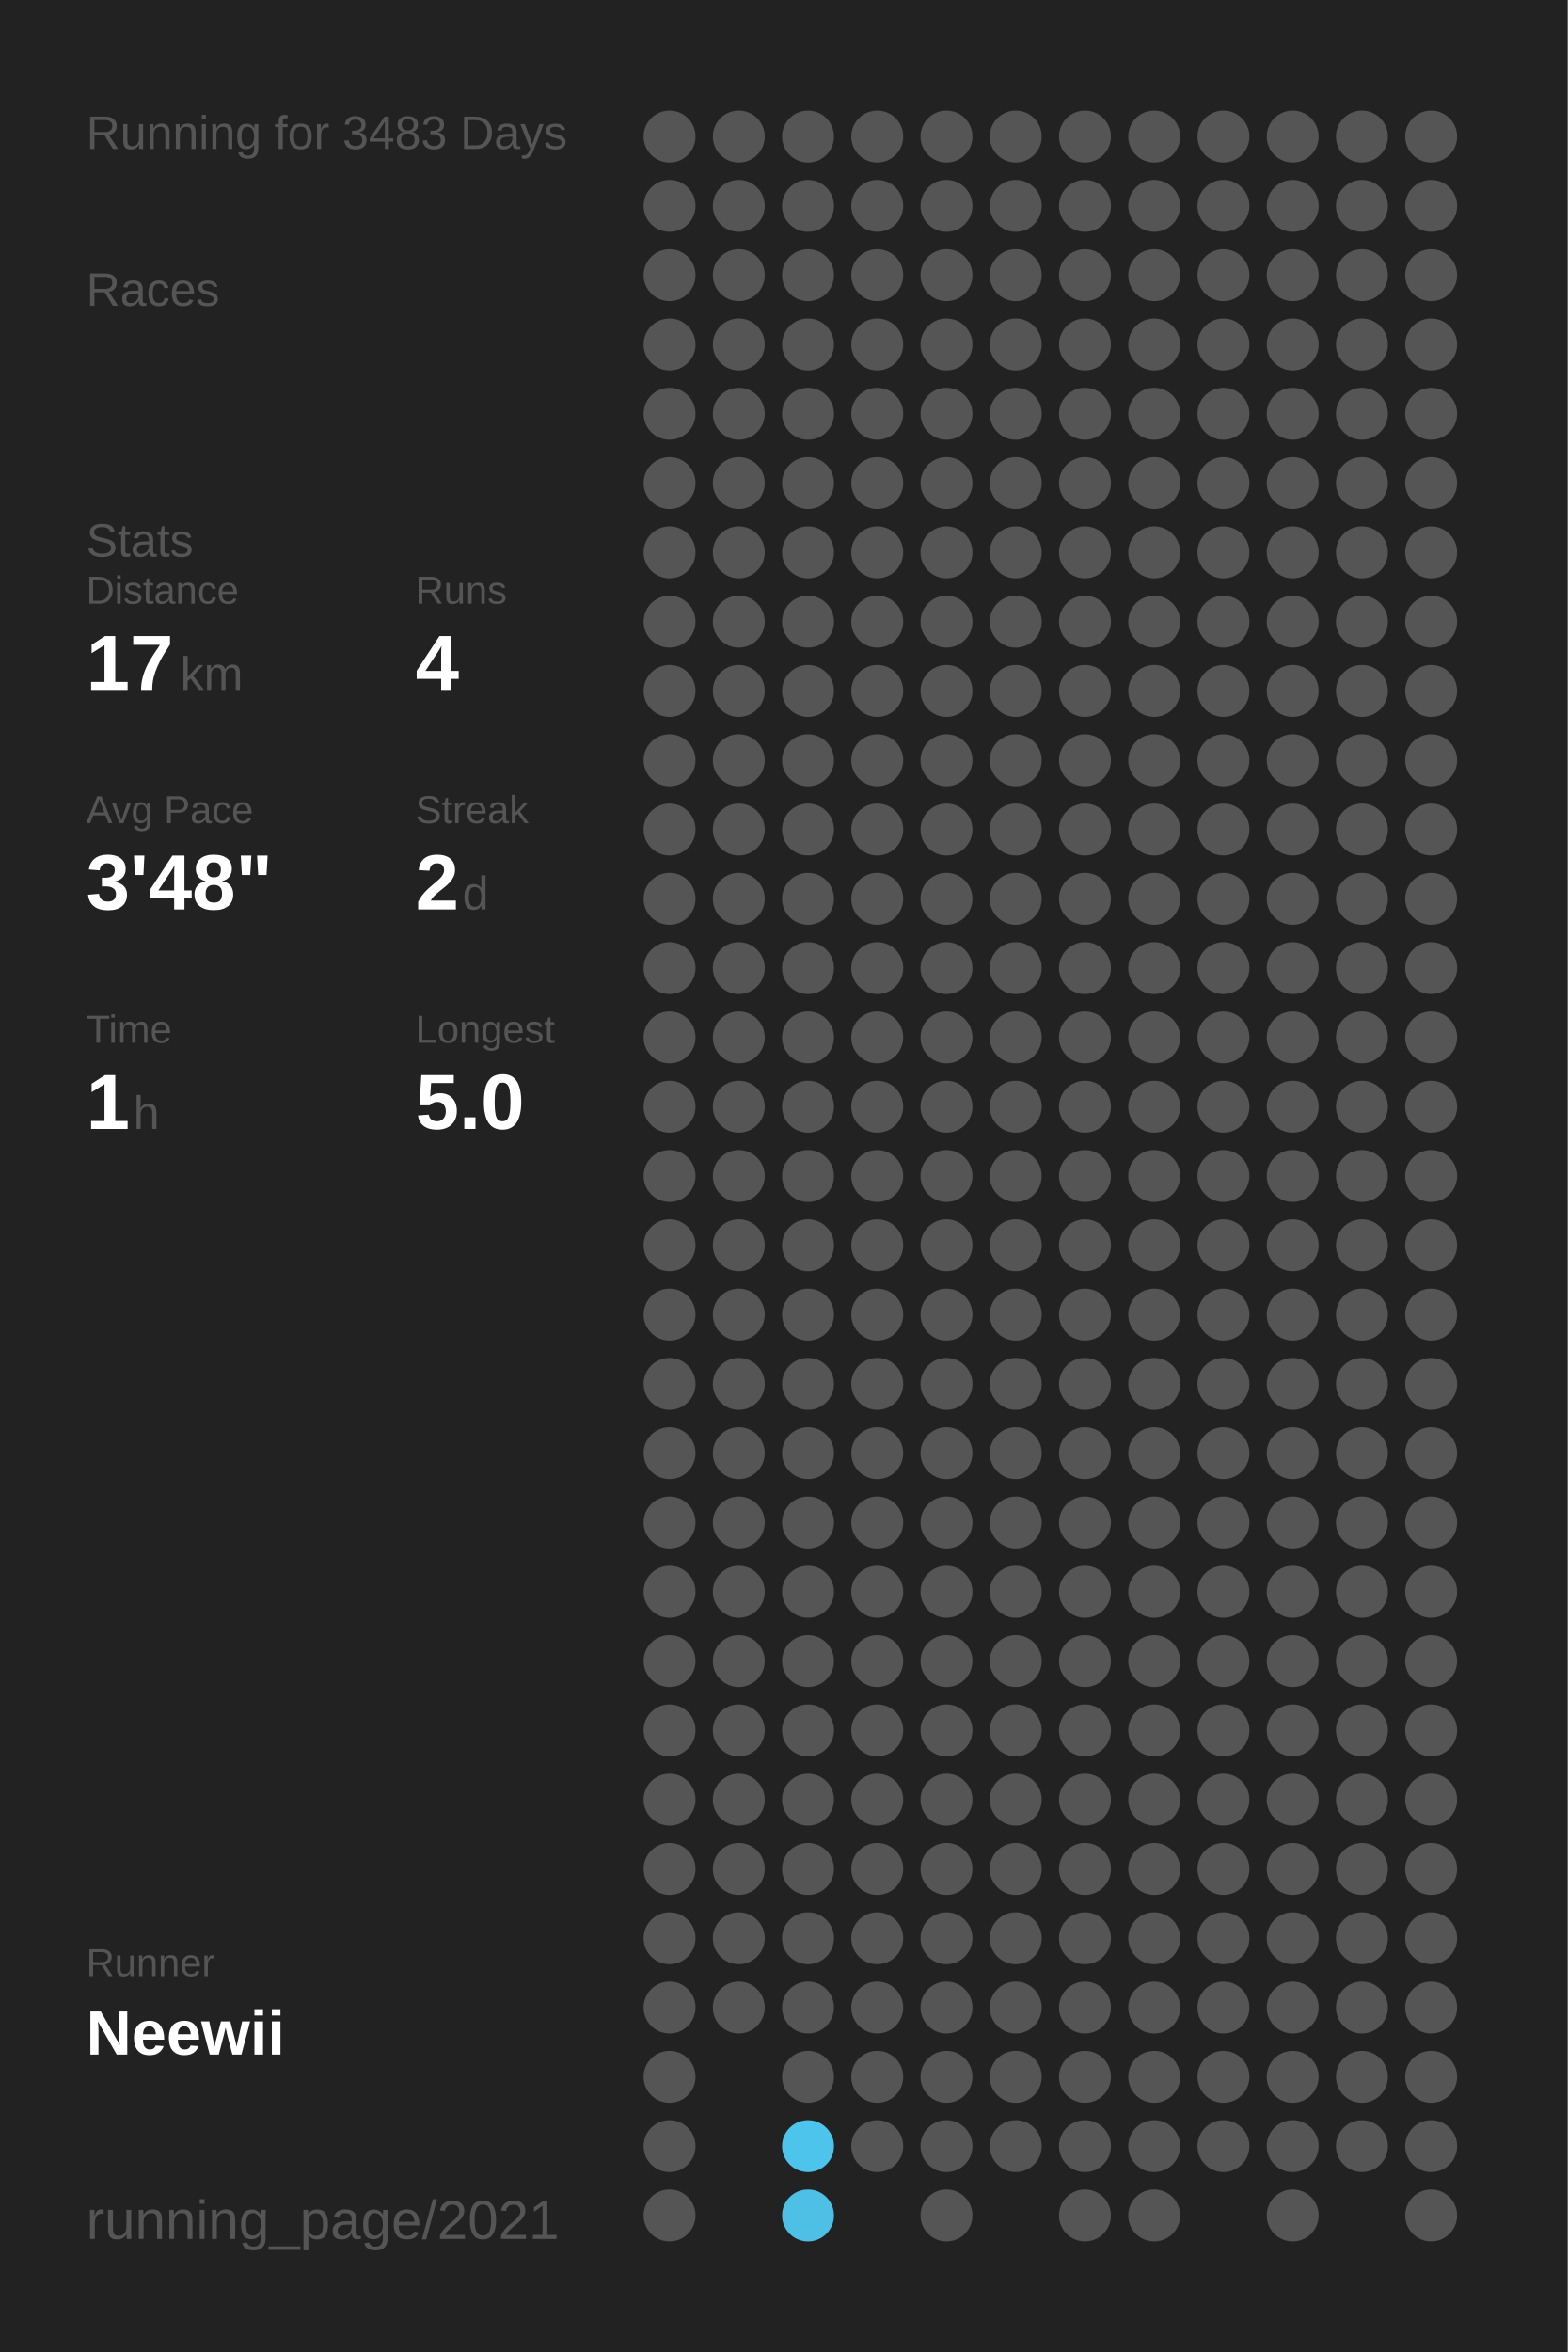
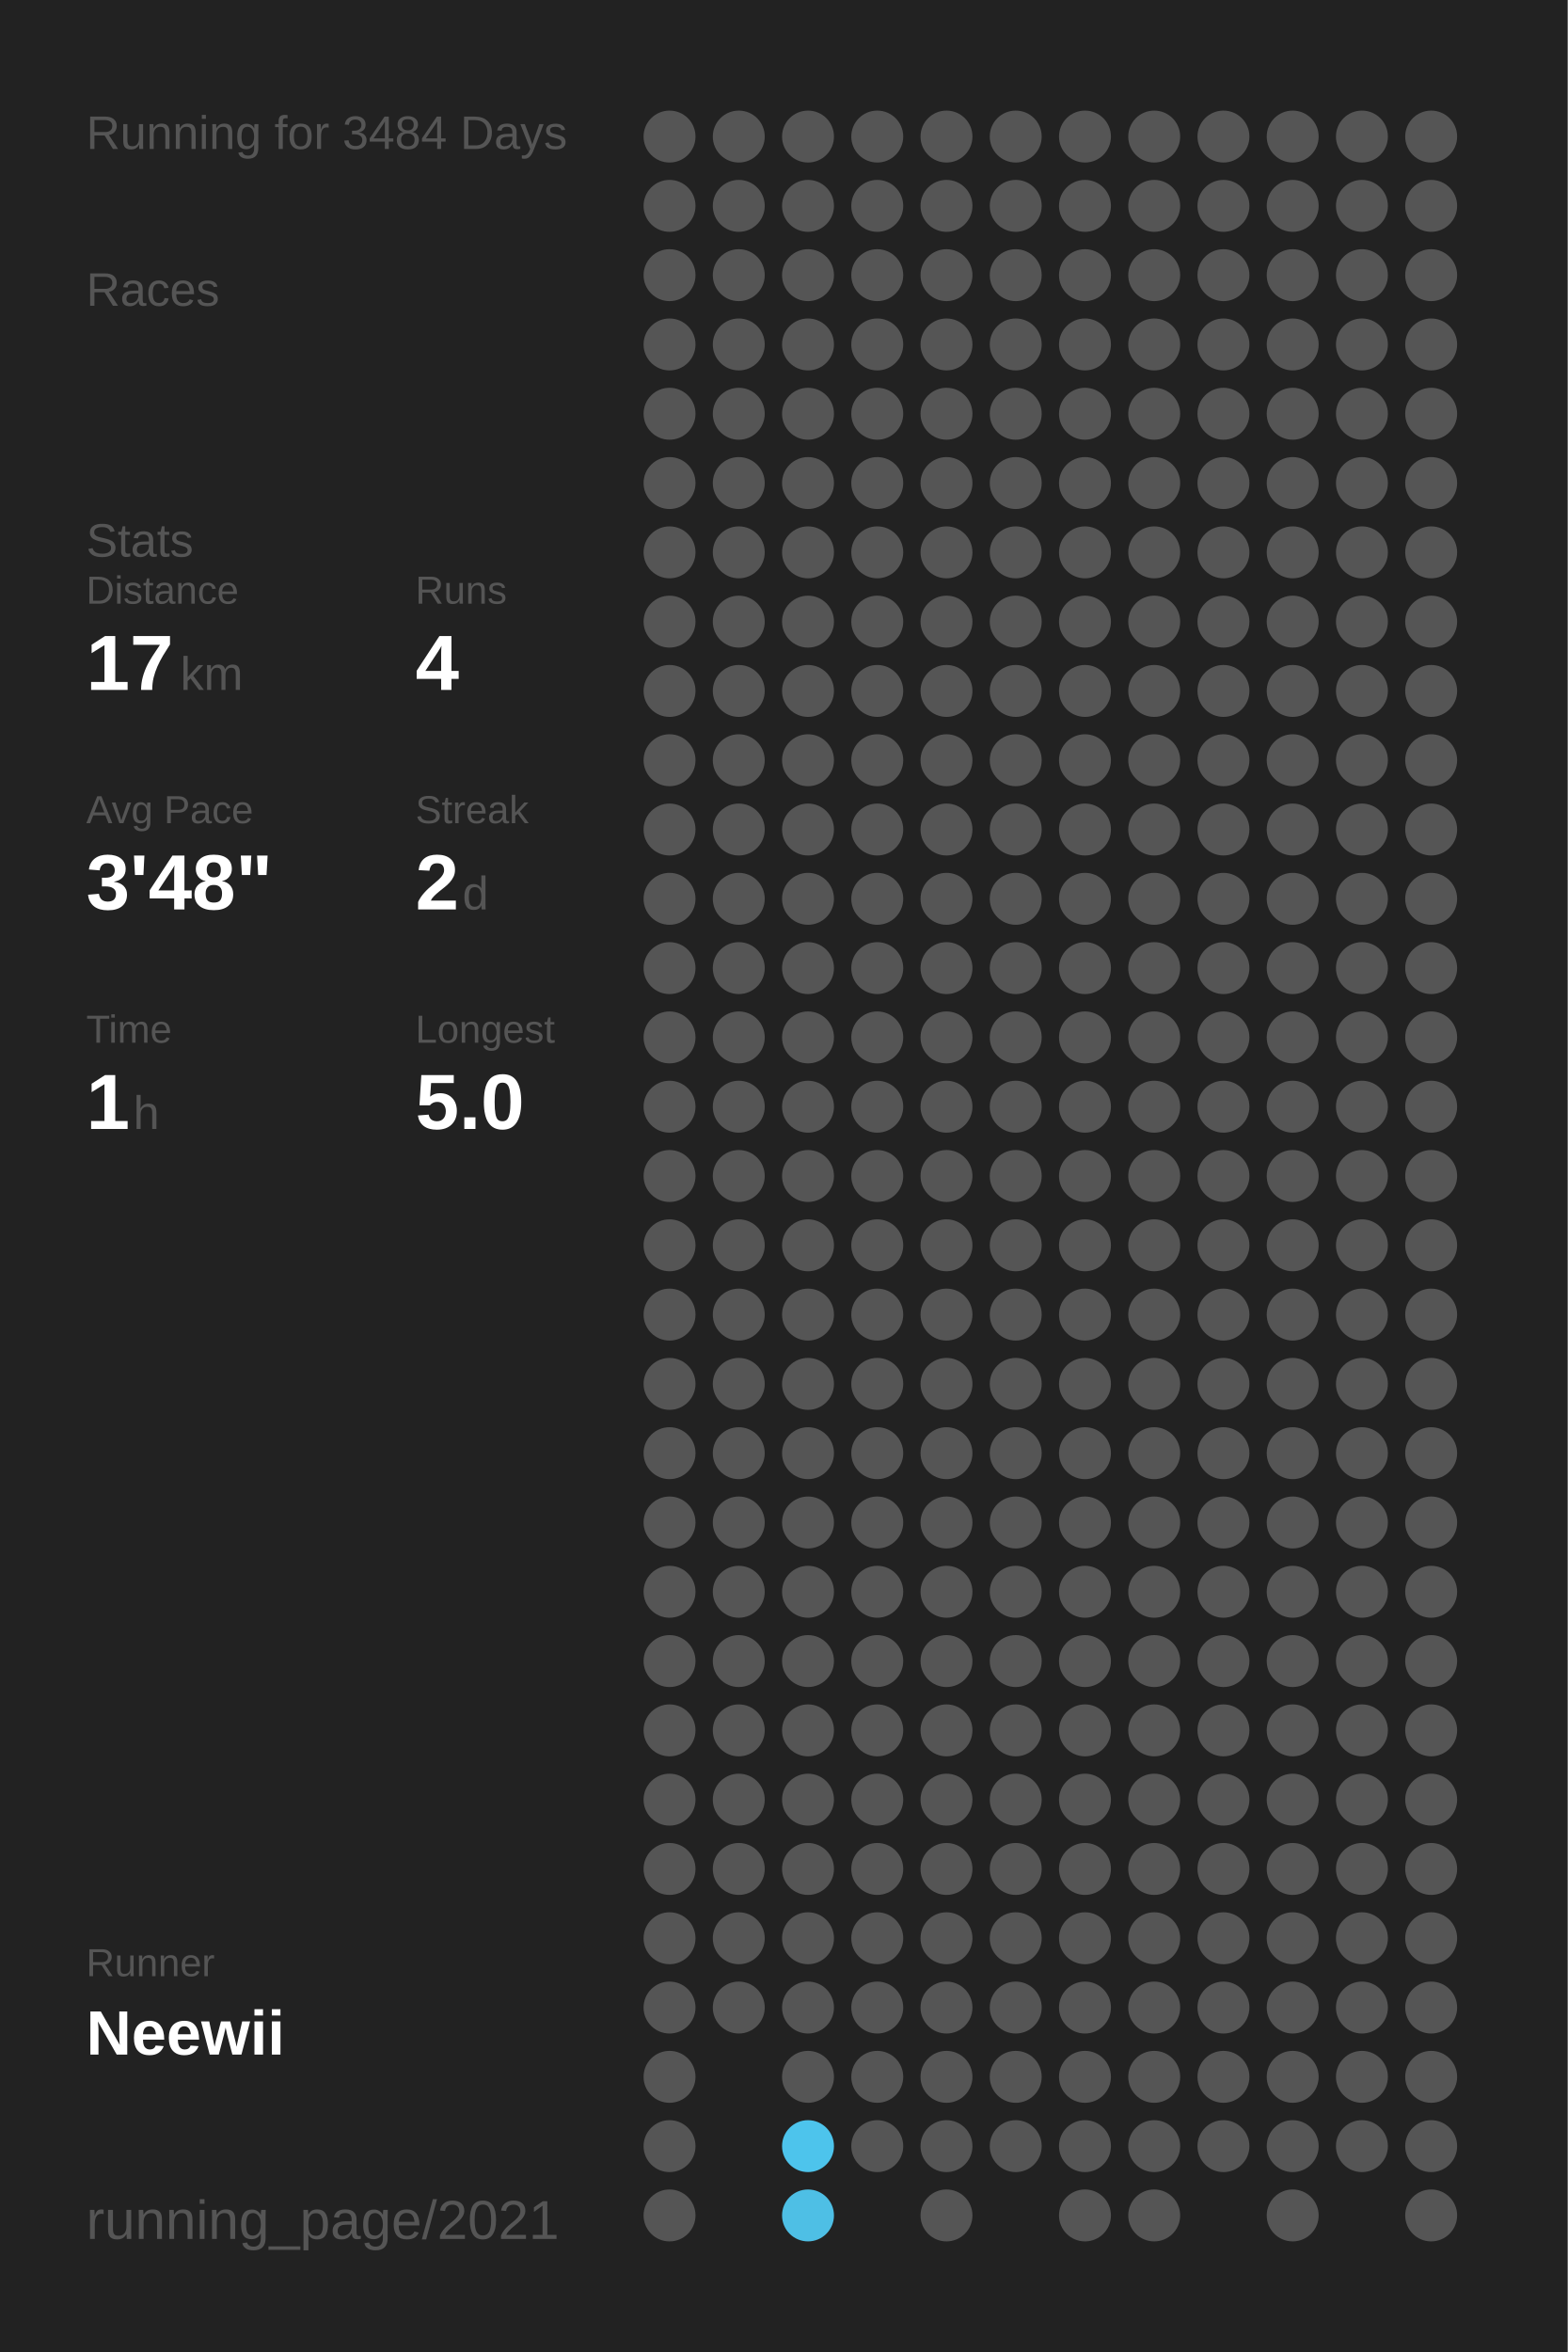
<svg xmlns="http://www.w3.org/2000/svg" baseProfile="full" height="300mm" version="1.1" viewBox="0,0,200,300" width="200mm">
  <defs />
  <rect fill="#222222" height="300" width="200" x="0" y="0" />
-   <text fill="#555555" style="font-size:6px; font-family:Arial;" x="11" y="19">Running for 3483 Days</text>
+   <text fill="#555555" style="font-size:6px; font-family:Arial;" x="11" y="19">Running for 3484 Days</text>
  <text fill="#555555" style="font-size:6px; font-family:Arial;" x="11" y="39">Races</text>
  <text fill="#555555" style="font-size:6px; font-family:Arial;" x="11" y="71">Stats</text>
  <text fill="#555555" style="font-size:5px; font-family:Arial;" x="11" y="77">Distance</text>
  <text fill="#FFFFFF" style="font-size:10px; font-family:Arial; font-weight:bold;" x="11" y="88">17</text>
  <text fill="#555555" style="font-size:6px; font-family:Arial;" x="23" y="88">km</text>
  <text fill="#555555" style="font-size:5px; font-family:Arial;" x="53" y="77">Runs</text>
  <text fill="#FFFFFF" style="font-size:10px; font-family:Arial; font-weight:bold;" x="53" y="88">4</text>
  <text fill="#555555" style="font-size:5px; font-family:Arial;" x="11" y="105">Avg Pace</text>
  <text fill="#FFFFFF" style="font-size:10px; font-family:Arial; font-weight:bold;" x="11" y="116">3'48"</text>
  <text fill="#555555" style="font-size:5px; font-family:Arial;" x="53" y="105">Streak</text>
  <text fill="#FFFFFF" style="font-size:10px; font-family:Arial; font-weight:bold;" x="53" y="116">2</text>
  <text fill="#555555" style="font-size:6px; font-family:Arial;" x="59" y="116">d</text>
  <text fill="#555555" style="font-size:5px; font-family:Arial;" x="11" y="133">Time</text>
  <text fill="#FFFFFF" style="font-size:10px; font-family:Arial; font-weight:bold;" x="11" y="144">1</text>
  <text fill="#555555" style="font-size:6px; font-family:Arial;" x="17" y="144">h</text>
  <text fill="#555555" style="font-size:5px; font-family:Arial;" x="53" y="133">Longest</text>
  <text fill="#FFFFFF" style="font-size:10px; font-family:Arial; font-weight:bold;" x="53" y="144">5.0</text>
  <text fill="#555555" style="font-size:5px; font-family:Arial;" x="11" y="252.065">Runner</text>
  <text fill="#FFFFFF" style="font-size:8px; font-family:Arial; font-weight:bold;" x="11" y="262.065">Neewii</text>
  <text fill="#555555" style="font-size:7px; font-family:Arial;" x="11" y="285.581">running_page/2021</text>
  <circle cx="85.417" cy="17.419" fill="#555555" r="3.312" />
  <circle cx="85.417" cy="26.258" fill="#555555" r="3.312" />
  <circle cx="85.417" cy="35.097" fill="#555555" r="3.312" />
  <circle cx="85.417" cy="43.935" fill="#555555" r="3.312" />
  <circle cx="85.417" cy="52.774" fill="#555555" r="3.312" />
  <circle cx="85.417" cy="61.613" fill="#555555" r="3.312" />
  <circle cx="85.417" cy="70.452" fill="#555555" r="3.312" />
  <circle cx="85.417" cy="79.29" fill="#555555" r="3.312" />
  <circle cx="85.417" cy="88.129" fill="#555555" r="3.312" />
  <circle cx="85.417" cy="96.968" fill="#555555" r="3.312" />
  <circle cx="85.417" cy="105.806" fill="#555555" r="3.312" />
  <circle cx="85.417" cy="114.645" fill="#555555" r="3.312" />
  <circle cx="85.417" cy="123.484" fill="#555555" r="3.312" />
  <circle cx="85.417" cy="132.323" fill="#555555" r="3.312" />
  <circle cx="85.417" cy="141.161" fill="#555555" r="3.312" />
  <circle cx="85.417" cy="150" fill="#555555" r="3.312" />
  <circle cx="85.417" cy="158.839" fill="#555555" r="3.312" />
  <circle cx="85.417" cy="167.677" fill="#555555" r="3.312" />
  <circle cx="85.417" cy="176.516" fill="#555555" r="3.312" />
  <circle cx="85.417" cy="185.355" fill="#555555" r="3.312" />
  <circle cx="85.417" cy="194.194" fill="#555555" r="3.312" />
  <circle cx="85.417" cy="203.032" fill="#555555" r="3.312" />
  <circle cx="85.417" cy="211.871" fill="#555555" r="3.312" />
  <circle cx="85.417" cy="220.71" fill="#555555" r="3.312" />
  <circle cx="85.417" cy="229.548" fill="#555555" r="3.312" />
  <circle cx="85.417" cy="238.387" fill="#555555" r="3.312" />
  <circle cx="85.417" cy="247.226" fill="#555555" r="3.312" />
  <circle cx="85.417" cy="256.065" fill="#555555" r="3.312" />
  <circle cx="85.417" cy="264.903" fill="#555555" r="3.312" />
  <circle cx="85.417" cy="273.742" fill="#555555" r="3.312" />
  <circle cx="85.417" cy="282.581" fill="#555555" r="3.312" />
  <circle cx="94.25" cy="17.419" fill="#555555" r="3.312" />
  <circle cx="94.25" cy="26.258" fill="#555555" r="3.312" />
  <circle cx="94.25" cy="35.097" fill="#555555" r="3.312" />
  <circle cx="94.25" cy="43.935" fill="#555555" r="3.312" />
  <circle cx="94.25" cy="52.774" fill="#555555" r="3.312" />
  <circle cx="94.25" cy="61.613" fill="#555555" r="3.312" />
  <circle cx="94.25" cy="70.452" fill="#555555" r="3.312" />
  <circle cx="94.25" cy="79.29" fill="#555555" r="3.312" />
  <circle cx="94.25" cy="88.129" fill="#555555" r="3.312" />
  <circle cx="94.25" cy="96.968" fill="#555555" r="3.312" />
  <circle cx="94.25" cy="105.806" fill="#555555" r="3.312" />
  <circle cx="94.25" cy="114.645" fill="#555555" r="3.312" />
  <circle cx="94.25" cy="123.484" fill="#555555" r="3.312" />
  <circle cx="94.25" cy="132.323" fill="#555555" r="3.312" />
  <circle cx="94.25" cy="141.161" fill="#555555" r="3.312" />
  <circle cx="94.25" cy="150" fill="#555555" r="3.312" />
  <circle cx="94.25" cy="158.839" fill="#555555" r="3.312" />
  <circle cx="94.25" cy="167.677" fill="#555555" r="3.312" />
  <circle cx="94.25" cy="176.516" fill="#555555" r="3.312" />
  <circle cx="94.25" cy="185.355" fill="#555555" r="3.312" />
  <circle cx="94.25" cy="194.194" fill="#555555" r="3.312" />
  <circle cx="94.25" cy="203.032" fill="#555555" r="3.312" />
  <circle cx="94.25" cy="211.871" fill="#555555" r="3.312" />
  <circle cx="94.25" cy="220.71" fill="#555555" r="3.312" />
  <circle cx="94.25" cy="229.548" fill="#555555" r="3.312" />
  <circle cx="94.25" cy="238.387" fill="#555555" r="3.312" />
  <circle cx="94.25" cy="247.226" fill="#555555" r="3.312" />
  <circle cx="94.25" cy="256.065" fill="#555555" r="3.312" />
  <circle cx="103.083" cy="17.419" fill="#555555" r="3.312" />
  <circle cx="103.083" cy="26.258" fill="#555555" r="3.312" />
  <circle cx="103.083" cy="35.097" fill="#555555" r="3.312" />
  <circle cx="103.083" cy="43.935" fill="#555555" r="3.312" />
  <circle cx="103.083" cy="52.774" fill="#555555" r="3.312" />
  <circle cx="103.083" cy="61.613" fill="#555555" r="3.312" />
  <circle cx="103.083" cy="70.452" fill="#555555" r="3.312" />
  <circle cx="103.083" cy="79.29" fill="#555555" r="3.312" />
  <circle cx="103.083" cy="88.129" fill="#555555" r="3.312" />
  <circle cx="103.083" cy="96.968" fill="#555555" r="3.312" />
  <circle cx="103.083" cy="105.806" fill="#555555" r="3.312" />
  <circle cx="103.083" cy="114.645" fill="#555555" r="3.312" />
  <circle cx="103.083" cy="123.484" fill="#555555" r="3.312" />
  <circle cx="103.083" cy="132.323" fill="#555555" r="3.312" />
  <circle cx="103.083" cy="141.161" fill="#555555" r="3.312" />
  <circle cx="103.083" cy="150" fill="#555555" r="3.312" />
  <circle cx="103.083" cy="158.839" fill="#555555" r="3.312" />
  <circle cx="103.083" cy="167.677" fill="#555555" r="3.312" />
  <circle cx="103.083" cy="176.516" fill="#555555" r="3.312" />
  <circle cx="103.083" cy="185.355" fill="#555555" r="3.312" />
  <circle cx="103.083" cy="194.194" fill="#555555" r="3.312" />
  <circle cx="103.083" cy="203.032" fill="#555555" r="3.312" />
  <circle cx="103.083" cy="211.871" fill="#555555" r="3.312" />
  <circle cx="103.083" cy="220.71" fill="#555555" r="3.312" />
  <circle cx="103.083" cy="229.548" fill="#555555" r="3.312" />
  <circle cx="103.083" cy="238.387" fill="#555555" r="3.312" />
  <circle cx="103.083" cy="247.226" fill="#555555" r="3.312" />
  <circle cx="103.083" cy="256.065" fill="#555555" r="3.312" />
  <circle cx="103.083" cy="264.903" fill="#555555" r="3.312" />
  <circle cx="103.083" cy="273.742" fill="#4dc4ec" r="3.312" />
  <circle cx="103.083" cy="282.581" fill="#4ebfe5" r="3.312" />
  <circle cx="111.917" cy="17.419" fill="#555555" r="3.312" />
  <circle cx="111.917" cy="26.258" fill="#555555" r="3.312" />
  <circle cx="111.917" cy="35.097" fill="#555555" r="3.312" />
  <circle cx="111.917" cy="43.935" fill="#555555" r="3.312" />
  <circle cx="111.917" cy="52.774" fill="#555555" r="3.312" />
  <circle cx="111.917" cy="61.613" fill="#555555" r="3.312" />
  <circle cx="111.917" cy="70.452" fill="#555555" r="3.312" />
  <circle cx="111.917" cy="79.29" fill="#555555" r="3.312" />
  <circle cx="111.917" cy="88.129" fill="#555555" r="3.312" />
  <circle cx="111.917" cy="96.968" fill="#555555" r="3.312" />
  <circle cx="111.917" cy="105.806" fill="#555555" r="3.312" />
  <circle cx="111.917" cy="114.645" fill="#555555" r="3.312" />
  <circle cx="111.917" cy="123.484" fill="#555555" r="3.312" />
  <circle cx="111.917" cy="132.323" fill="#555555" r="3.312" />
  <circle cx="111.917" cy="141.161" fill="#555555" r="3.312" />
  <circle cx="111.917" cy="150" fill="#555555" r="3.312" />
  <circle cx="111.917" cy="158.839" fill="#555555" r="3.312" />
  <circle cx="111.917" cy="167.677" fill="#555555" r="3.312" />
  <circle cx="111.917" cy="176.516" fill="#555555" r="3.312" />
  <circle cx="111.917" cy="185.355" fill="#555555" r="3.312" />
  <circle cx="111.917" cy="194.194" fill="#555555" r="3.312" />
  <circle cx="111.917" cy="203.032" fill="#555555" r="3.312" />
  <circle cx="111.917" cy="211.871" fill="#555555" r="3.312" />
  <circle cx="111.917" cy="220.71" fill="#555555" r="3.312" />
  <circle cx="111.917" cy="229.548" fill="#555555" r="3.312" />
  <circle cx="111.917" cy="238.387" fill="#555555" r="3.312" />
  <circle cx="111.917" cy="247.226" fill="#555555" r="3.312" />
  <circle cx="111.917" cy="256.065" fill="#555555" r="3.312" />
  <circle cx="111.917" cy="264.903" fill="#555555" r="3.312" />
  <circle cx="111.917" cy="273.742" fill="#555555" r="3.312" />
  <circle cx="120.75" cy="17.419" fill="#555555" r="3.312" />
  <circle cx="120.75" cy="26.258" fill="#555555" r="3.312" />
  <circle cx="120.75" cy="35.097" fill="#555555" r="3.312" />
  <circle cx="120.75" cy="43.935" fill="#555555" r="3.312" />
  <circle cx="120.75" cy="52.774" fill="#555555" r="3.312" />
  <circle cx="120.75" cy="61.613" fill="#555555" r="3.312" />
  <circle cx="120.75" cy="70.452" fill="#555555" r="3.312" />
  <circle cx="120.75" cy="79.29" fill="#555555" r="3.312" />
  <circle cx="120.75" cy="88.129" fill="#555555" r="3.312" />
  <circle cx="120.75" cy="96.968" fill="#555555" r="3.312" />
  <circle cx="120.75" cy="105.806" fill="#555555" r="3.312" />
  <circle cx="120.75" cy="114.645" fill="#555555" r="3.312" />
  <circle cx="120.75" cy="123.484" fill="#555555" r="3.312" />
  <circle cx="120.75" cy="132.323" fill="#555555" r="3.312" />
  <circle cx="120.75" cy="141.161" fill="#555555" r="3.312" />
  <circle cx="120.75" cy="150" fill="#555555" r="3.312" />
  <circle cx="120.75" cy="158.839" fill="#555555" r="3.312" />
  <circle cx="120.75" cy="167.677" fill="#555555" r="3.312" />
  <circle cx="120.75" cy="176.516" fill="#555555" r="3.312" />
  <circle cx="120.75" cy="185.355" fill="#555555" r="3.312" />
  <circle cx="120.75" cy="194.194" fill="#555555" r="3.312" />
  <circle cx="120.75" cy="203.032" fill="#555555" r="3.312" />
  <circle cx="120.75" cy="211.871" fill="#555555" r="3.312" />
  <circle cx="120.75" cy="220.71" fill="#555555" r="3.312" />
  <circle cx="120.75" cy="229.548" fill="#555555" r="3.312" />
  <circle cx="120.75" cy="238.387" fill="#555555" r="3.312" />
  <circle cx="120.75" cy="247.226" fill="#555555" r="3.312" />
  <circle cx="120.75" cy="256.065" fill="#555555" r="3.312" />
  <circle cx="120.75" cy="264.903" fill="#555555" r="3.312" />
  <circle cx="120.75" cy="273.742" fill="#555555" r="3.312" />
  <circle cx="120.75" cy="282.581" fill="#555555" r="3.312" />
  <circle cx="129.583" cy="17.419" fill="#555555" r="3.312" />
  <circle cx="129.583" cy="26.258" fill="#555555" r="3.312" />
  <circle cx="129.583" cy="35.097" fill="#555555" r="3.312" />
  <circle cx="129.583" cy="43.935" fill="#555555" r="3.312" />
  <circle cx="129.583" cy="52.774" fill="#555555" r="3.312" />
  <circle cx="129.583" cy="61.613" fill="#555555" r="3.312" />
  <circle cx="129.583" cy="70.452" fill="#555555" r="3.312" />
  <circle cx="129.583" cy="79.29" fill="#555555" r="3.312" />
  <circle cx="129.583" cy="88.129" fill="#555555" r="3.312" />
  <circle cx="129.583" cy="96.968" fill="#555555" r="3.312" />
  <circle cx="129.583" cy="105.806" fill="#555555" r="3.312" />
  <circle cx="129.583" cy="114.645" fill="#555555" r="3.312" />
  <circle cx="129.583" cy="123.484" fill="#555555" r="3.312" />
  <circle cx="129.583" cy="132.323" fill="#555555" r="3.312" />
  <circle cx="129.583" cy="141.161" fill="#555555" r="3.312" />
  <circle cx="129.583" cy="150" fill="#555555" r="3.312" />
  <circle cx="129.583" cy="158.839" fill="#555555" r="3.312" />
  <circle cx="129.583" cy="167.677" fill="#555555" r="3.312" />
  <circle cx="129.583" cy="176.516" fill="#555555" r="3.312" />
  <circle cx="129.583" cy="185.355" fill="#555555" r="3.312" />
  <circle cx="129.583" cy="194.194" fill="#555555" r="3.312" />
  <circle cx="129.583" cy="203.032" fill="#555555" r="3.312" />
  <circle cx="129.583" cy="211.871" fill="#555555" r="3.312" />
  <circle cx="129.583" cy="220.71" fill="#555555" r="3.312" />
  <circle cx="129.583" cy="229.548" fill="#555555" r="3.312" />
  <circle cx="129.583" cy="238.387" fill="#555555" r="3.312" />
  <circle cx="129.583" cy="247.226" fill="#555555" r="3.312" />
  <circle cx="129.583" cy="256.065" fill="#555555" r="3.312" />
  <circle cx="129.583" cy="264.903" fill="#555555" r="3.312" />
  <circle cx="129.583" cy="273.742" fill="#555555" r="3.312" />
  <circle cx="138.417" cy="17.419" fill="#555555" r="3.312" />
  <circle cx="138.417" cy="26.258" fill="#555555" r="3.312" />
  <circle cx="138.417" cy="35.097" fill="#555555" r="3.312" />
  <circle cx="138.417" cy="43.935" fill="#555555" r="3.312" />
  <circle cx="138.417" cy="52.774" fill="#555555" r="3.312" />
  <circle cx="138.417" cy="61.613" fill="#555555" r="3.312" />
  <circle cx="138.417" cy="70.452" fill="#555555" r="3.312" />
  <circle cx="138.417" cy="79.29" fill="#555555" r="3.312" />
  <circle cx="138.417" cy="88.129" fill="#555555" r="3.312" />
  <circle cx="138.417" cy="96.968" fill="#555555" r="3.312" />
  <circle cx="138.417" cy="105.806" fill="#555555" r="3.312" />
  <circle cx="138.417" cy="114.645" fill="#555555" r="3.312" />
  <circle cx="138.417" cy="123.484" fill="#555555" r="3.312" />
  <circle cx="138.417" cy="132.323" fill="#555555" r="3.312" />
  <circle cx="138.417" cy="141.161" fill="#555555" r="3.312" />
  <circle cx="138.417" cy="150" fill="#555555" r="3.312" />
  <circle cx="138.417" cy="158.839" fill="#555555" r="3.312" />
  <circle cx="138.417" cy="167.677" fill="#555555" r="3.312" />
  <circle cx="138.417" cy="176.516" fill="#555555" r="3.312" />
  <circle cx="138.417" cy="185.355" fill="#555555" r="3.312" />
  <circle cx="138.417" cy="194.194" fill="#555555" r="3.312" />
  <circle cx="138.417" cy="203.032" fill="#555555" r="3.312" />
  <circle cx="138.417" cy="211.871" fill="#555555" r="3.312" />
  <circle cx="138.417" cy="220.71" fill="#555555" r="3.312" />
  <circle cx="138.417" cy="229.548" fill="#555555" r="3.312" />
  <circle cx="138.417" cy="238.387" fill="#555555" r="3.312" />
  <circle cx="138.417" cy="247.226" fill="#555555" r="3.312" />
  <circle cx="138.417" cy="256.065" fill="#555555" r="3.312" />
  <circle cx="138.417" cy="264.903" fill="#555555" r="3.312" />
  <circle cx="138.417" cy="273.742" fill="#555555" r="3.312" />
  <circle cx="138.417" cy="282.581" fill="#555555" r="3.312" />
  <circle cx="147.25" cy="17.419" fill="#555555" r="3.312" />
  <circle cx="147.25" cy="26.258" fill="#555555" r="3.312" />
  <circle cx="147.25" cy="35.097" fill="#555555" r="3.312" />
  <circle cx="147.25" cy="43.935" fill="#555555" r="3.312" />
  <circle cx="147.25" cy="52.774" fill="#555555" r="3.312" />
  <circle cx="147.25" cy="61.613" fill="#555555" r="3.312" />
  <circle cx="147.25" cy="70.452" fill="#555555" r="3.312" />
  <circle cx="147.25" cy="79.29" fill="#555555" r="3.312" />
  <circle cx="147.25" cy="88.129" fill="#555555" r="3.312" />
  <circle cx="147.25" cy="96.968" fill="#555555" r="3.312" />
  <circle cx="147.25" cy="105.806" fill="#555555" r="3.312" />
  <circle cx="147.25" cy="114.645" fill="#555555" r="3.312" />
  <circle cx="147.25" cy="123.484" fill="#555555" r="3.312" />
  <circle cx="147.25" cy="132.323" fill="#555555" r="3.312" />
  <circle cx="147.25" cy="141.161" fill="#555555" r="3.312" />
  <circle cx="147.25" cy="150" fill="#555555" r="3.312" />
  <circle cx="147.25" cy="158.839" fill="#555555" r="3.312" />
  <circle cx="147.25" cy="167.677" fill="#555555" r="3.312" />
  <circle cx="147.25" cy="176.516" fill="#555555" r="3.312" />
  <circle cx="147.25" cy="185.355" fill="#555555" r="3.312" />
  <circle cx="147.25" cy="194.194" fill="#555555" r="3.312" />
  <circle cx="147.25" cy="203.032" fill="#555555" r="3.312" />
  <circle cx="147.25" cy="211.871" fill="#555555" r="3.312" />
  <circle cx="147.25" cy="220.71" fill="#555555" r="3.312" />
  <circle cx="147.25" cy="229.548" fill="#555555" r="3.312" />
  <circle cx="147.25" cy="238.387" fill="#555555" r="3.312" />
  <circle cx="147.25" cy="247.226" fill="#555555" r="3.312" />
  <circle cx="147.25" cy="256.065" fill="#555555" r="3.312" />
  <circle cx="147.25" cy="264.903" fill="#555555" r="3.312" />
  <circle cx="147.25" cy="273.742" fill="#555555" r="3.312" />
  <circle cx="147.25" cy="282.581" fill="#555555" r="3.312" />
  <circle cx="156.083" cy="17.419" fill="#555555" r="3.312" />
  <circle cx="156.083" cy="26.258" fill="#555555" r="3.312" />
  <circle cx="156.083" cy="35.097" fill="#555555" r="3.312" />
  <circle cx="156.083" cy="43.935" fill="#555555" r="3.312" />
  <circle cx="156.083" cy="52.774" fill="#555555" r="3.312" />
  <circle cx="156.083" cy="61.613" fill="#555555" r="3.312" />
  <circle cx="156.083" cy="70.452" fill="#555555" r="3.312" />
  <circle cx="156.083" cy="79.29" fill="#555555" r="3.312" />
  <circle cx="156.083" cy="88.129" fill="#555555" r="3.312" />
  <circle cx="156.083" cy="96.968" fill="#555555" r="3.312" />
  <circle cx="156.083" cy="105.806" fill="#555555" r="3.312" />
  <circle cx="156.083" cy="114.645" fill="#555555" r="3.312" />
  <circle cx="156.083" cy="123.484" fill="#555555" r="3.312" />
  <circle cx="156.083" cy="132.323" fill="#555555" r="3.312" />
  <circle cx="156.083" cy="141.161" fill="#555555" r="3.312" />
  <circle cx="156.083" cy="150" fill="#555555" r="3.312" />
  <circle cx="156.083" cy="158.839" fill="#555555" r="3.312" />
  <circle cx="156.083" cy="167.677" fill="#555555" r="3.312" />
  <circle cx="156.083" cy="176.516" fill="#555555" r="3.312" />
  <circle cx="156.083" cy="185.355" fill="#555555" r="3.312" />
  <circle cx="156.083" cy="194.194" fill="#555555" r="3.312" />
  <circle cx="156.083" cy="203.032" fill="#555555" r="3.312" />
  <circle cx="156.083" cy="211.871" fill="#555555" r="3.312" />
  <circle cx="156.083" cy="220.71" fill="#555555" r="3.312" />
  <circle cx="156.083" cy="229.548" fill="#555555" r="3.312" />
  <circle cx="156.083" cy="238.387" fill="#555555" r="3.312" />
  <circle cx="156.083" cy="247.226" fill="#555555" r="3.312" />
  <circle cx="156.083" cy="256.065" fill="#555555" r="3.312" />
  <circle cx="156.083" cy="264.903" fill="#555555" r="3.312" />
  <circle cx="156.083" cy="273.742" fill="#555555" r="3.312" />
  <circle cx="164.917" cy="17.419" fill="#555555" r="3.312" />
  <circle cx="164.917" cy="26.258" fill="#555555" r="3.312" />
  <circle cx="164.917" cy="35.097" fill="#555555" r="3.312" />
  <circle cx="164.917" cy="43.935" fill="#555555" r="3.312" />
  <circle cx="164.917" cy="52.774" fill="#555555" r="3.312" />
  <circle cx="164.917" cy="61.613" fill="#555555" r="3.312" />
  <circle cx="164.917" cy="70.452" fill="#555555" r="3.312" />
  <circle cx="164.917" cy="79.29" fill="#555555" r="3.312" />
  <circle cx="164.917" cy="88.129" fill="#555555" r="3.312" />
  <circle cx="164.917" cy="96.968" fill="#555555" r="3.312" />
  <circle cx="164.917" cy="105.806" fill="#555555" r="3.312" />
  <circle cx="164.917" cy="114.645" fill="#555555" r="3.312" />
  <circle cx="164.917" cy="123.484" fill="#555555" r="3.312" />
  <circle cx="164.917" cy="132.323" fill="#555555" r="3.312" />
  <circle cx="164.917" cy="141.161" fill="#555555" r="3.312" />
  <circle cx="164.917" cy="150" fill="#555555" r="3.312" />
  <circle cx="164.917" cy="158.839" fill="#555555" r="3.312" />
  <circle cx="164.917" cy="167.677" fill="#555555" r="3.312" />
  <circle cx="164.917" cy="176.516" fill="#555555" r="3.312" />
  <circle cx="164.917" cy="185.355" fill="#555555" r="3.312" />
  <circle cx="164.917" cy="194.194" fill="#555555" r="3.312" />
  <circle cx="164.917" cy="203.032" fill="#555555" r="3.312" />
  <circle cx="164.917" cy="211.871" fill="#555555" r="3.312" />
  <circle cx="164.917" cy="220.71" fill="#555555" r="3.312" />
  <circle cx="164.917" cy="229.548" fill="#555555" r="3.312" />
  <circle cx="164.917" cy="238.387" fill="#555555" r="3.312" />
  <circle cx="164.917" cy="247.226" fill="#555555" r="3.312" />
  <circle cx="164.917" cy="256.065" fill="#555555" r="3.312" />
  <circle cx="164.917" cy="264.903" fill="#555555" r="3.312" />
  <circle cx="164.917" cy="273.742" fill="#555555" r="3.312" />
  <circle cx="164.917" cy="282.581" fill="#555555" r="3.312" />
  <circle cx="173.75" cy="17.419" fill="#555555" r="3.312" />
  <circle cx="173.75" cy="26.258" fill="#555555" r="3.312" />
  <circle cx="173.75" cy="35.097" fill="#555555" r="3.312" />
  <circle cx="173.75" cy="43.935" fill="#555555" r="3.312" />
  <circle cx="173.75" cy="52.774" fill="#555555" r="3.312" />
  <circle cx="173.75" cy="61.613" fill="#555555" r="3.312" />
  <circle cx="173.75" cy="70.452" fill="#555555" r="3.312" />
  <circle cx="173.75" cy="79.29" fill="#555555" r="3.312" />
  <circle cx="173.75" cy="88.129" fill="#555555" r="3.312" />
  <circle cx="173.75" cy="96.968" fill="#555555" r="3.312" />
  <circle cx="173.75" cy="105.806" fill="#555555" r="3.312" />
  <circle cx="173.75" cy="114.645" fill="#555555" r="3.312" />
  <circle cx="173.75" cy="123.484" fill="#555555" r="3.312" />
  <circle cx="173.75" cy="132.323" fill="#555555" r="3.312" />
  <circle cx="173.75" cy="141.161" fill="#555555" r="3.312" />
  <circle cx="173.75" cy="150" fill="#555555" r="3.312" />
  <circle cx="173.75" cy="158.839" fill="#555555" r="3.312" />
  <circle cx="173.75" cy="167.677" fill="#555555" r="3.312" />
  <circle cx="173.75" cy="176.516" fill="#555555" r="3.312" />
  <circle cx="173.75" cy="185.355" fill="#555555" r="3.312" />
  <circle cx="173.75" cy="194.194" fill="#555555" r="3.312" />
  <circle cx="173.75" cy="203.032" fill="#555555" r="3.312" />
  <circle cx="173.75" cy="211.871" fill="#555555" r="3.312" />
  <circle cx="173.75" cy="220.71" fill="#555555" r="3.312" />
  <circle cx="173.75" cy="229.548" fill="#555555" r="3.312" />
  <circle cx="173.75" cy="238.387" fill="#555555" r="3.312" />
  <circle cx="173.75" cy="247.226" fill="#555555" r="3.312" />
  <circle cx="173.75" cy="256.065" fill="#555555" r="3.312" />
  <circle cx="173.75" cy="264.903" fill="#555555" r="3.312" />
  <circle cx="173.75" cy="273.742" fill="#555555" r="3.312" />
  <circle cx="182.583" cy="17.419" fill="#555555" r="3.312" />
  <circle cx="182.583" cy="26.258" fill="#555555" r="3.312" />
  <circle cx="182.583" cy="35.097" fill="#555555" r="3.312" />
  <circle cx="182.583" cy="43.935" fill="#555555" r="3.312" />
  <circle cx="182.583" cy="52.774" fill="#555555" r="3.312" />
  <circle cx="182.583" cy="61.613" fill="#555555" r="3.312" />
  <circle cx="182.583" cy="70.452" fill="#555555" r="3.312" />
  <circle cx="182.583" cy="79.29" fill="#555555" r="3.312" />
  <circle cx="182.583" cy="88.129" fill="#555555" r="3.312" />
  <circle cx="182.583" cy="96.968" fill="#555555" r="3.312" />
  <circle cx="182.583" cy="105.806" fill="#555555" r="3.312" />
  <circle cx="182.583" cy="114.645" fill="#555555" r="3.312" />
  <circle cx="182.583" cy="123.484" fill="#555555" r="3.312" />
  <circle cx="182.583" cy="132.323" fill="#555555" r="3.312" />
  <circle cx="182.583" cy="141.161" fill="#555555" r="3.312" />
  <circle cx="182.583" cy="150" fill="#555555" r="3.312" />
  <circle cx="182.583" cy="158.839" fill="#555555" r="3.312" />
  <circle cx="182.583" cy="167.677" fill="#555555" r="3.312" />
  <circle cx="182.583" cy="176.516" fill="#555555" r="3.312" />
  <circle cx="182.583" cy="185.355" fill="#555555" r="3.312" />
  <circle cx="182.583" cy="194.194" fill="#555555" r="3.312" />
  <circle cx="182.583" cy="203.032" fill="#555555" r="3.312" />
  <circle cx="182.583" cy="211.871" fill="#555555" r="3.312" />
  <circle cx="182.583" cy="220.71" fill="#555555" r="3.312" />
  <circle cx="182.583" cy="229.548" fill="#555555" r="3.312" />
  <circle cx="182.583" cy="238.387" fill="#555555" r="3.312" />
  <circle cx="182.583" cy="247.226" fill="#555555" r="3.312" />
  <circle cx="182.583" cy="256.065" fill="#555555" r="3.312" />
  <circle cx="182.583" cy="264.903" fill="#555555" r="3.312" />
  <circle cx="182.583" cy="273.742" fill="#555555" r="3.312" />
  <circle cx="182.583" cy="282.581" fill="#555555" r="3.312" />
</svg>
